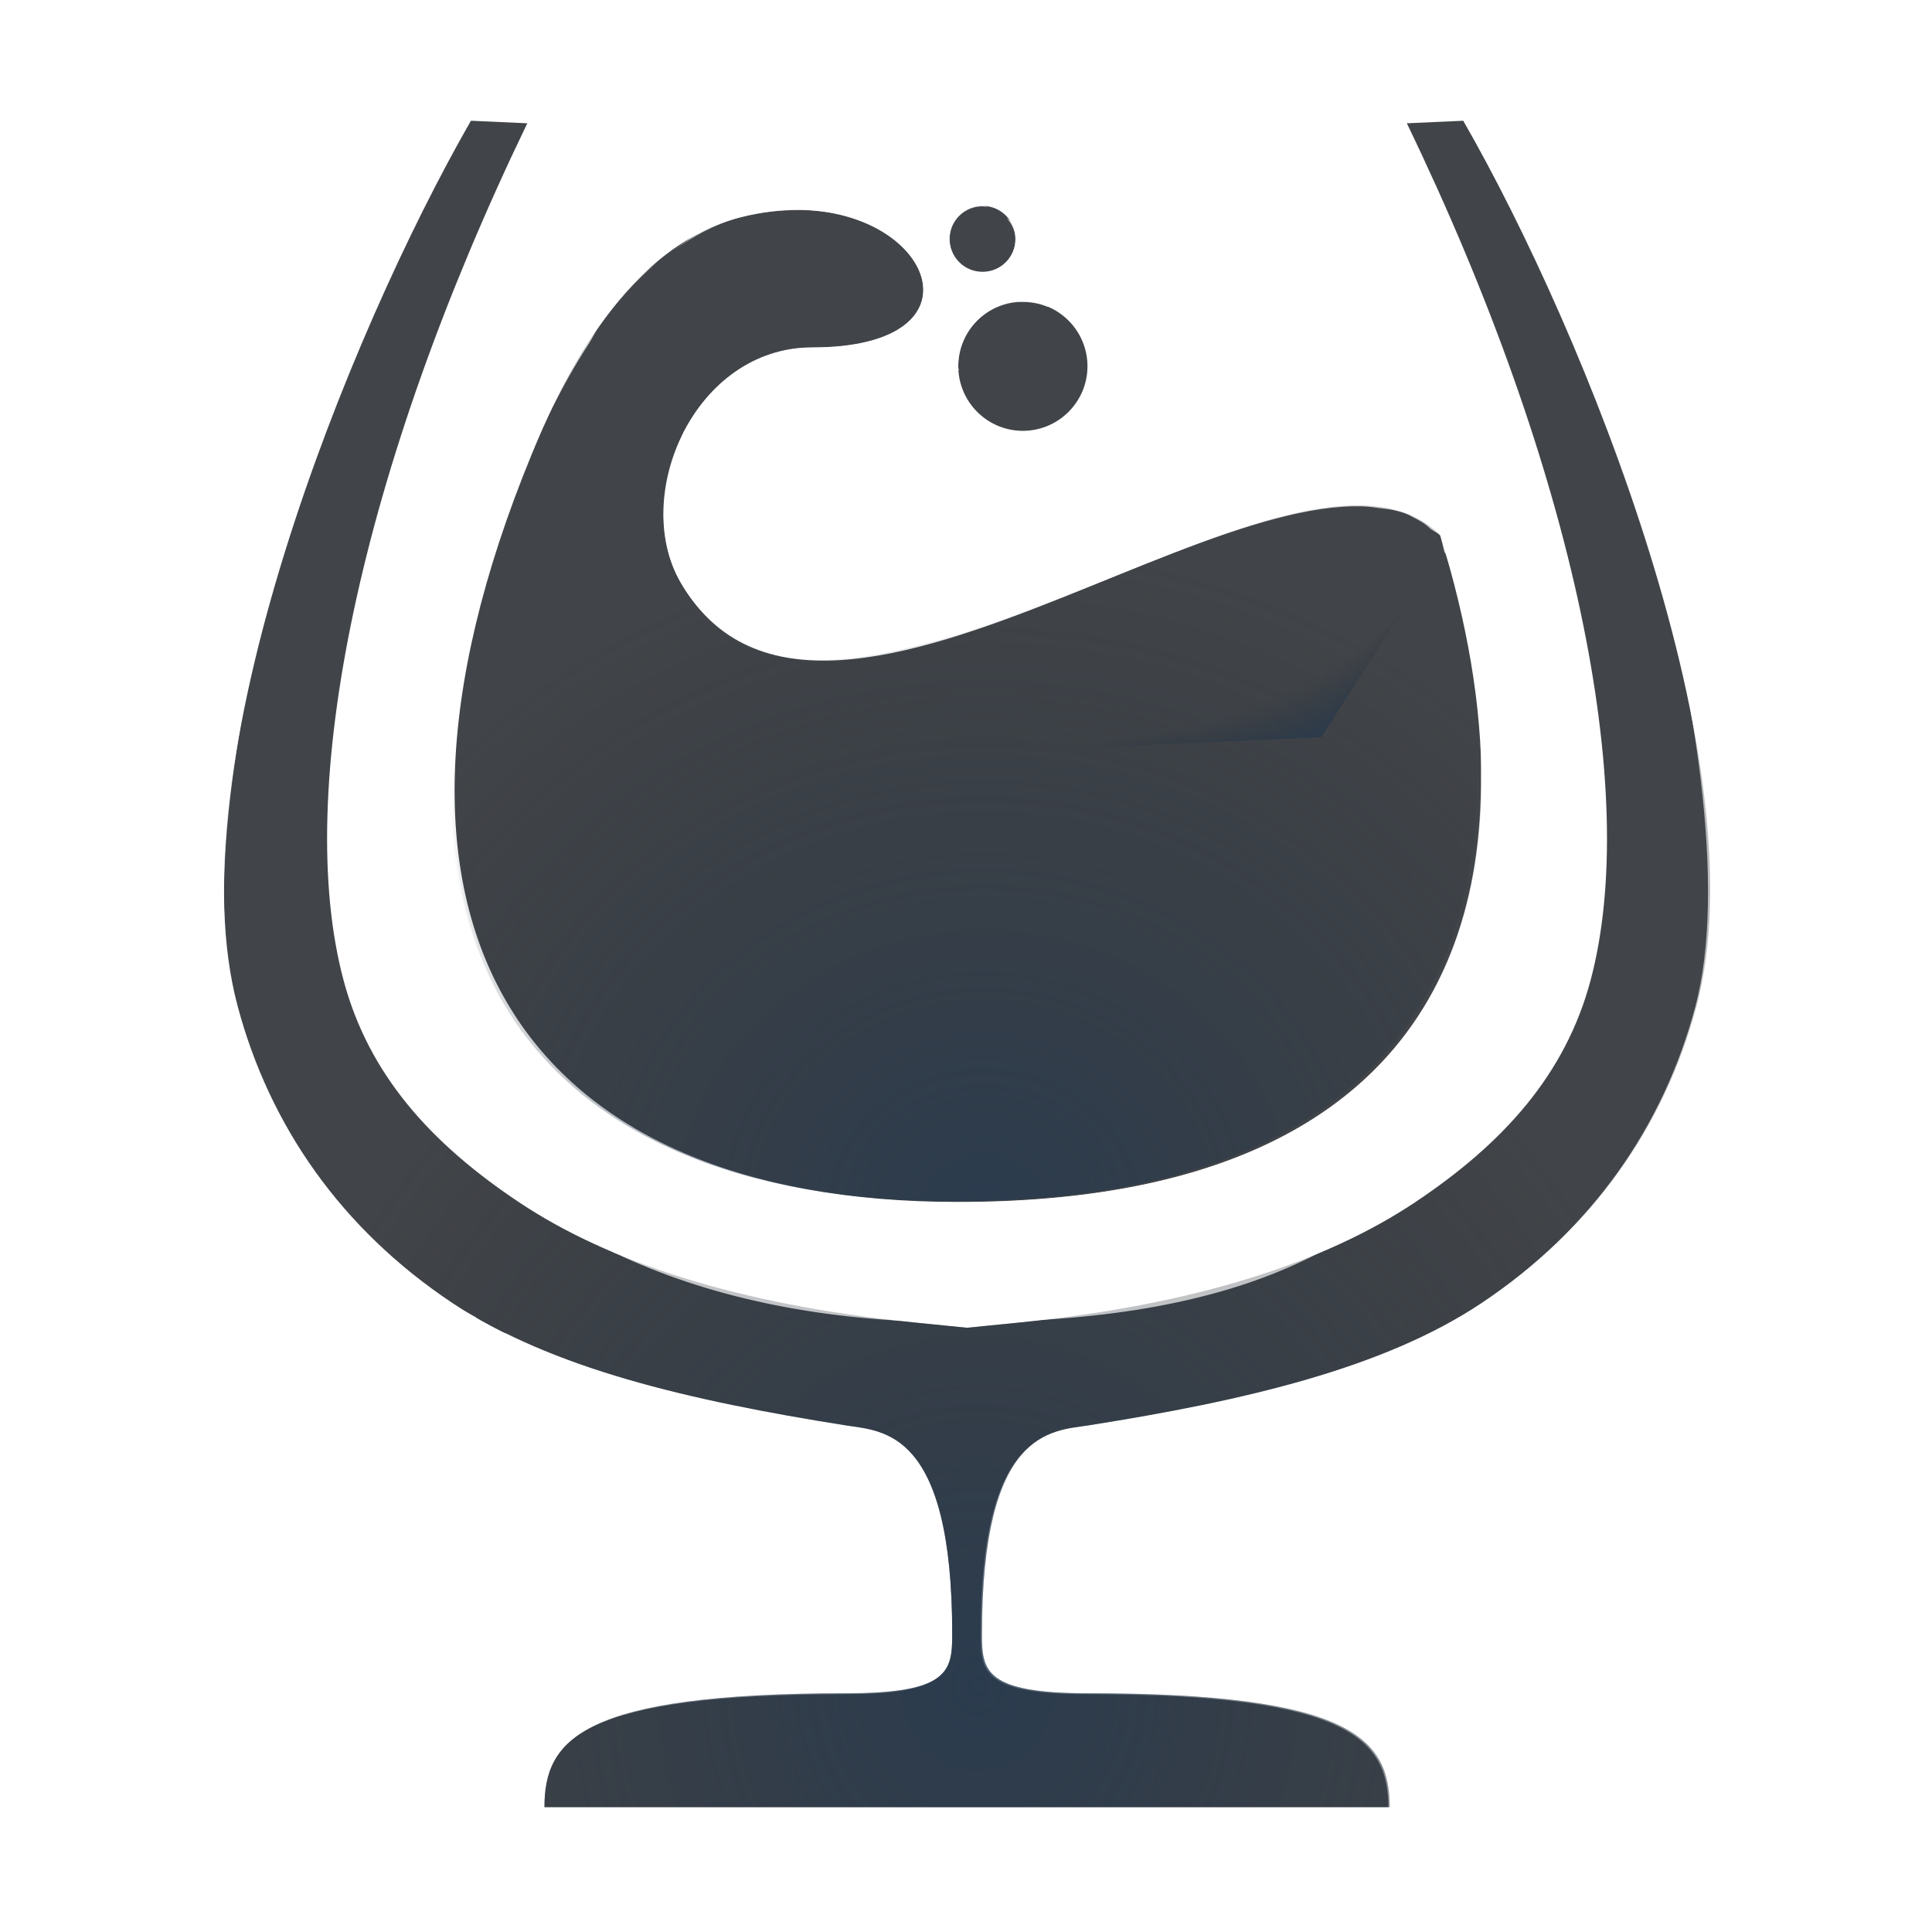
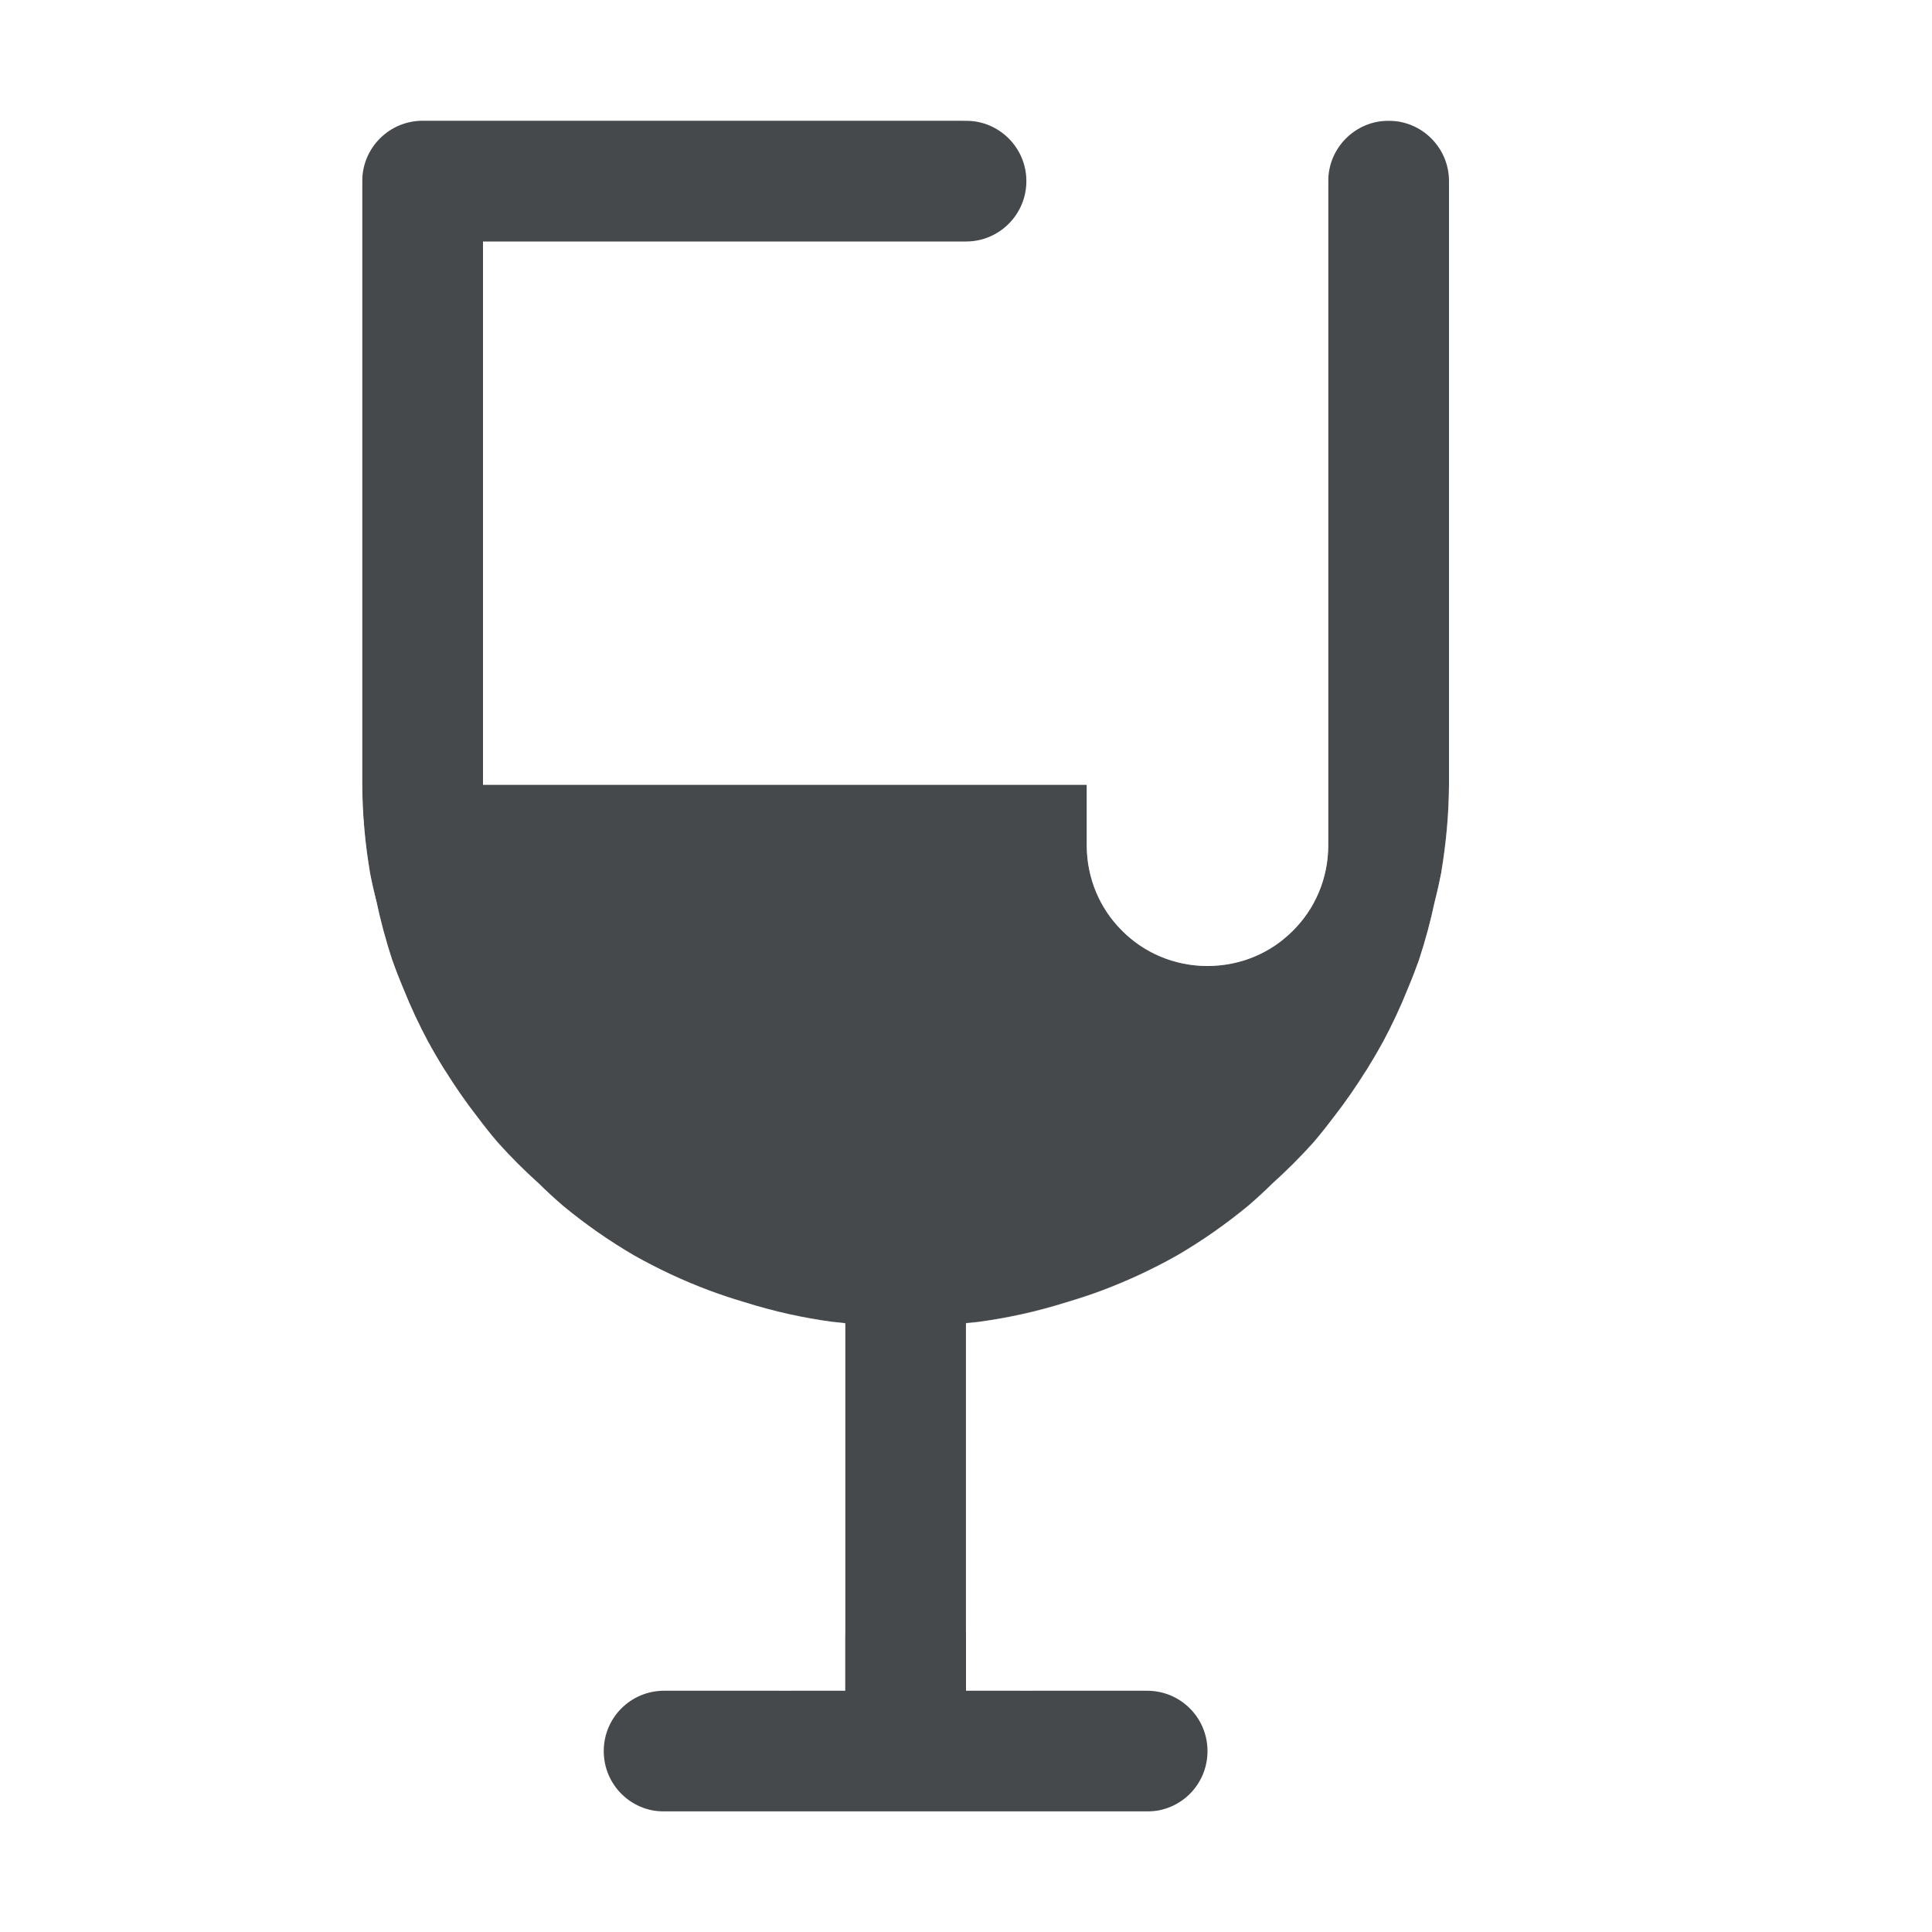
- <svg xmlns="http://www.w3.org/2000/svg" xmlns:xlink="http://www.w3.org/1999/xlink" width="16" height="16" version="1.1">
+ <svg xmlns="http://www.w3.org/2000/svg" width="16" height="16" version="1.1">
  <defs>
-     <radialGradient id="b" cx="5.737" cy="6.822" r="7.156" gradientTransform="matrix(1.9441 0 0 2.1703 -7.3629 -12.565)" gradientUnits="userSpaceOnUse">
-       <stop stop-color="#ffffff" stop-opacity=".749" offset="0" />
-       <stop stop-color="#ffffff" stop-opacity=".605" offset="1" />
-     </radialGradient>
-     <radialGradient id="a" cx="290.93" cy="-99.205" r="7.254" gradientTransform="matrix(1.4907 0 0 1.4427 -3762.2 2013.7)" gradientUnits="userSpaceOnUse">
-       <stop stop-color="#213851" stop-opacity=".906" offset="0" />
-       <stop stop-color="#27303a" stop-opacity="0" offset="1" />
-     </radialGradient>
-     <radialGradient id="c" cx="-3356.1" cy="1869.9" r="4.252" gradientTransform="matrix(1.4237 0 0 1.2974 1421.8 -556.47)" gradientUnits="userSpaceOnUse" xlink:href="#a" />
-     <radialGradient id="f" cx="7.297" cy="2.783" r="4.252" fx="10.67" fy="6.489" gradientTransform="matrix(.98298 .045513 -.022273 .48106 -3363.8 1862)" gradientUnits="userSpaceOnUse" xlink:href="#a" />
-     <radialGradient id="e" cx="8.095" cy="13.492" r="6.154" gradientTransform="matrix(1 0 0 1.0941 -3364.4 1858.7)" gradientUnits="userSpaceOnUse" xlink:href="#a" />
-     <radialGradient id="d" cx="7.068" cy="8.087" r="7.156" gradientTransform="matrix(1.9441 0 0 2.1703 -7.3629 -12.565)" gradientUnits="userSpaceOnUse" xlink:href="#b" />
+     <style id="current-color-scheme" type="text/css">.ColorScheme-Text {
+ 			color:#090d11;
+ 			}
+ 			.ColorScheme-Background{
+ 			color:#ffffff;
+ 			}</style>
  </defs>
-   <g transform="translate(3364.4 -1859.5)">
-     <path transform="translate(-3364.4 1859.5)" d="m8.137 1.705c-0.151-1e-7 -0.273 0.122-0.273 0.273s0.122 0.273 0.273 0.273c0.151 0 0.273-0.122 0.273-0.273s-0.122-0.273-0.273-0.273zm-1.504 0.033c-0.158-0.003-0.33 0.016-0.512 0.064-1.002 0.268-1.518 1.477-1.717 1.959-1.631 3.963-0.029 6.193 3.531 6.193 4.212 0 4.875-2.682 3.992-5.521-1.198-1.198-5.094 2.461-6.291 0.389-0.415-0.719 0.117-1.945 1.09-1.945 1.447 0 1.011-1.12-0.094-1.139zm1.801 0.76c-0.281 0.02-0.498 0.254-0.498 0.535 3.075e-4 0.295 0.24 0.535 0.535 0.535 0.295-3.075e-4 0.535-0.24 0.535-0.535-3.076e-4 -0.295-0.24-0.535-0.535-0.535-0.012-4.286e-4 -0.025-4.286e-4 -0.037 0z" fill="#090d11" fill-opacity=".766" style="paint-order:normal" />
-     <path d="m-3356.3 1861.2c-0.151 0-0.273 0.122-0.273 0.273s0.122 0.274 0.273 0.274c0.151 0 0.274-0.122 0.274-0.274 0-0.151-0.122-0.273-0.274-0.273zm-1.504 0.033c-0.158 0-0.33 0.016-0.512 0.064-1.002 0.268-1.518 1.477-1.717 1.959-1.631 3.963-0.029 6.193 3.531 6.193 4.212 0 4.875-2.682 3.992-5.521-1.198-1.198-5.094 2.461-6.291 0.389-0.415-0.719 0.117-1.945 1.09-1.945 1.447 0 1.011-1.12-0.094-1.139zm1.801 0.76c-0.281 0.02-0.498 0.254-0.498 0.535 3e-4 0.295 0.24 0.535 0.535 0.535 0.295-3e-4 0.535-0.24 0.535-0.535-3e-4 -0.295-0.24-0.535-0.535-0.535-0.012-4e-4 -0.025-4e-4 -0.037 0z" fill="url(#f)" fill-opacity=".753" style="paint-order:normal" />
-     <path d="m-3356.3 1861.2c-0.151 0-0.273 0.122-0.273 0.273s0.122 0.274 0.273 0.274c0.151 0 0.274-0.122 0.274-0.274 0-0.151-0.122-0.273-0.274-0.273zm-1.504 0.033c-0.158 0-0.33 0.016-0.512 0.064-1.002 0.268-1.518 1.477-1.717 1.959-1.631 3.963-0.029 6.193 3.531 6.193 4.212 0 4.875-2.682 3.992-5.521-1.198-1.198-5.094 2.461-6.291 0.389-0.415-0.719 0.117-1.945 1.09-1.945 1.447 0 1.011-1.12-0.094-1.139zm1.801 0.76c-0.281 0.02-0.498 0.254-0.498 0.535 3e-4 0.295 0.24 0.535 0.535 0.535 0.295-3e-4 0.535-0.24 0.535-0.535-3e-4 -0.295-0.24-0.535-0.535-0.535-0.012-4e-4 -0.025-4e-4 -0.037 0z" fill="url(#c)" fill-opacity=".753" style="paint-order:normal" />
-     <path d="m-3360.5 1860.5c-1.012 1.764-2.462 5.347-1.932 7.332 0.265 0.993 0.86 1.847 1.779 2.459 0.808 0.538 1.959 0.808 3.262 1.014 0.305 0.048 0.877 0.037 0.877 1.728 0 0.303-0.023 0.49-0.877 0.49-2.187 0-2.5 0.379-2.5 0.943h3.5 3.5c0-0.564-0.314-0.943-2.5-0.943-0.854 0-0.877-0.188-0.877-0.49 0-1.692 0.572-1.681 0.877-1.728 1.302-0.205 2.454-0.475 3.262-1.014 0.919-0.613 1.514-1.466 1.779-2.459 0.53-1.985-0.919-5.568-1.932-7.332l-0.467 0.021c1.387 2.873 1.938 5.534 1.522 7.096-0.208 0.781-0.722 1.352-1.457 1.842-0.736 0.49-1.8 0.844-3.258 0.992l-0.449 0.045-0.449-0.045c-1.458-0.148-2.522-0.502-3.258-0.992-0.736-0.49-1.249-1.061-1.457-1.842-0.417-1.562 0.134-4.222 1.522-7.096z" color="#000000" color-rendering="auto" dominant-baseline="auto" fill="#090d11" fill-opacity=".766" image-rendering="auto" shape-rendering="auto" solid-color="#000000" style="font-feature-settings:normal;font-variant-alternates:normal;font-variant-caps:normal;font-variant-ligatures:normal;font-variant-numeric:normal;font-variant-position:normal;isolation:auto;mix-blend-mode:normal;paint-order:normal;shape-padding:0;text-decoration-color:#000000;text-decoration-line:none;text-decoration-style:solid;text-indent:0;text-orientation:mixed;text-transform:none;white-space:normal" />
-     <path transform="translate(-3364.4 1859.5)" d="m3.497-3.8694e-4c-1.188 2.39-3.215 6.628-2.474 9.008 0.882 2.83 3.076 3.343 5.617 3.752 0.148-0.199 0.674 0.836 0.691 0.896-1.016 0.01-2.02 0.275-2.607 0.551-1.054 0.616-1.225 0.642-1.225 1.768h4.5 4.5c0.118-1.24-0.382-1.22-1.256-1.926-0.587-0.276-1.75-0.415-2.766-0.424 0.017-0.061 0.762-0.841 0.754-0.834 2.792-0.469 4.894-1.044 5.744-3.656 0.821-2.522-1.075-6.665-2.458-9.135l-0.536-0.002c1.012 1.764 2.588 6.357 2.058 8.342-0.265 0.993-0.86 1.847-1.779 2.459-0.808 0.538-1.959 0.808-3.262 1.014-0.305 0.048-0.877 0.037-0.877 1.728 0 0.303 0.023 0.49 0.877 0.49 2.187 0 2.5 0.379 2.5 0.943h-3.5-3.5c0-0.564 0.314-0.943 2.5-0.943 0.854 0 0.877-0.187 0.877-0.49 0-1.692-0.572-1.681-0.877-1.728-1.08-0.17-2.042-0.394-2.805-0.77h-0.25v-0.133c-0.067-0.039-0.144-0.07-0.207-0.111-0.919-0.613-1.514-1.466-1.779-2.459-0.53-1.985 1.124-6.531 2.137-8.295l0.055 0.002v-0.035z" color="#000000" color-rendering="auto" dominant-baseline="auto" fill="url(#b)" image-rendering="auto" shape-rendering="auto" solid-color="#000000" style="font-feature-settings:normal;font-variant-alternates:normal;font-variant-caps:normal;font-variant-east_asian:normal;font-variant-ligatures:normal;font-variant-numeric:normal;font-variant-position:normal;isolation:auto;mix-blend-mode:normal;paint-order:normal;shape-padding:0;text-decoration-color:#000000;text-decoration-line:none;text-decoration-style:solid;text-indent:0;text-orientation:mixed;text-transform:none;white-space:normal" />
-     <path d="m-3360.5 1860.5c-1.012 1.764-2.462 5.347-1.932 7.332 0.265 0.993 0.86 1.847 1.779 2.459 0.808 0.538 1.959 0.808 3.262 1.014 0.305 0.048 0.877 0.037 0.877 1.728 0 0.303-0.023 0.49-0.877 0.49-2.187 0-2.5 0.379-2.5 0.943h3.5 3.5c0-0.564-0.314-0.943-2.5-0.943-0.854 0-0.877-0.188-0.877-0.49 0-1.692 0.572-1.681 0.877-1.728 1.302-0.205 2.454-0.475 3.262-1.014 0.919-0.613 1.514-1.466 1.779-2.459 0.53-1.985-0.919-5.568-1.932-7.332l-0.467 0.021c1.387 2.873 1.938 5.534 1.522 7.096-0.208 0.781-0.722 1.352-1.457 1.842-0.736 0.49-1.8 0.844-3.258 0.992l-0.449 0.045-0.449-0.045c-1.458-0.148-2.522-0.502-3.258-0.992-0.736-0.49-1.249-1.061-1.457-1.842-0.417-1.562 0.134-4.222 1.522-7.096z" color="#000000" color-rendering="auto" dominant-baseline="auto" fill="url(#e)" fill-opacity=".766" image-rendering="auto" shape-rendering="auto" solid-color="#000000" style="font-feature-settings:normal;font-variant-alternates:normal;font-variant-caps:normal;font-variant-ligatures:normal;font-variant-numeric:normal;font-variant-position:normal;isolation:auto;mix-blend-mode:normal;paint-order:normal;shape-padding:0;text-decoration-color:#000000;text-decoration-line:none;text-decoration-style:solid;text-indent:0;text-orientation:mixed;text-transform:none;white-space:normal" />
-     <path transform="translate(-3364.4 1859.5)" d="m7.305 1.504c-0.158-0.005-0.328 0.001-0.512 0.023-0.421 0.051-0.831 0.259-1.219 0.549 0.165-0.118 0.343-0.219 0.547-0.273 0.182-0.048 0.354-0.064 0.512-0.064 0.276 0.005 0.51 0.078 0.684 0.186 0.087 0.054 0.159 0.117 0.213 0.184 0.269 0.332 0.1 0.77-0.803 0.77-0.243 0-0.458 0.077-0.639 0.203-0.18 0.126-0.326 0.302-0.428 0.5-0.013 0.025-0.018 0.054-0.029 0.08 0.185-0.493 0.909-0.494 1.355-0.525 0.358-0.025 0.678-0.028 0.955-0.07-6.652e-4 -0.011-0.006-0.02-0.006-0.031-4e-4 -0.282 0.217-0.515 0.498-0.535 0.012-4e-4 0.025-4e-4 0.037 0 0.073 7.43e-5 0.143 0.014 0.207 0.041 0.067-0.251-0.046-0.529-0.34-0.736 0.042 0.048 0.072 0.107 0.072 0.176 0 0.151-0.122 0.273-0.273 0.273-0.151 0-0.273-0.122-0.273-0.273s0.122-0.273 0.273-0.273c0.044 0 0.076 0.028 0.113 0.047-0.231-0.137-0.541-0.235-0.945-0.248zm-1.863 0.668c-0.757 0.615-1.411 1.567-1.834 2.455-0.399 0.836-1.108 2.807-0.238 4.234 0.87 1.428 2.578 2.09 4.566 2.09 2.318 0 3.644-0.612 4.43-1.996 0.785-1.384 0.541-3.021 0.027-4.586-0.225-0.685-0.601-1.564-1.934-1.361-1.668 0.254-4.875 2.562-4.875 0.914 0-0.09 0.014-0.168 0.037-0.238-0.116 0.273-0.158 0.575-0.096 0.848 1.405e-4 6.222e-4 -1.415e-4 0.001 0 0.002 0.023 0.102 0.06 0.2 0.111 0.289 0.432 0.749 1.312 0.712 2.281 0.441 1.181-0.369 2.498-1.101 3.375-1.07 0.049 0.002 0.096 0.009 0.143 0.016 0.082 0.007 0.158 0.023 0.225 0.051 0.015 0.006 0.028 0.016 0.043 0.023 0.051 0.026 0.101 0.052 0.141 0.094 0.027 0.021 0.059 0.032 0.084 0.057 0.014 0.045 0.02 0.089 0.033 0.135 0.004 0.009 0.01 0.014 0.014 0.023 0.199 0.594 0.306 1.222 0.289 1.832 5e-6 6.291e-4 -5e-6 0.001 0 0.002 0.015 1.984-1.134 3.529-4.328 3.529-3.56 0.051-5.184-2.197-3.553-6.16 0.089-0.217 0.259-0.59 0.498-0.957 0.026-0.041 0.042-0.079 0.07-0.119 0.138-0.198 0.3-0.387 0.49-0.547z" color="#000000" color-rendering="auto" dominant-baseline="auto" fill="url(#d)" image-rendering="auto" shape-rendering="auto" solid-color="#000000" style="font-feature-settings:normal;font-variant-alternates:normal;font-variant-caps:normal;font-variant-east_asian:normal;font-variant-ligatures:normal;font-variant-numeric:normal;font-variant-position:normal;isolation:auto;mix-blend-mode:normal;paint-order:normal;shape-padding:0;text-decoration-color:#000000;text-decoration-line:none;text-decoration-style:solid;text-indent:0;text-orientation:mixed;text-transform:none;white-space:normal" />
-   </g>
+   <path class="ColorScheme-Text" d="m3.5 1c-0.276 2.76e-5 -0.5 0.224-0.5 0.5v5c0.002 0.244 0.023 0.487 0.064 0.727 0.015 0.079 0.033 0.158 0.053 0.236 0.035 0.164 0.078 0.327 0.131 0.486 0.029 0.082 0.06 0.162 0.094 0.242 0.06 0.15 0.129 0.297 0.205 0.439 0.042 0.077 0.086 0.152 0.133 0.227 0.084 0.136 0.175 0.267 0.273 0.393 0.054 0.073 0.111 0.144 0.17 0.213 0.107 0.119 0.219 0.231 0.338 0.338 0.063 0.062 0.128 0.122 0.195 0.18 0.186 0.154 0.385 0.294 0.594 0.416 0.202 0.114 0.412 0.212 0.629 0.293 0.093 0.034 0.188 0.066 0.283 0.094 0.125 0.039 0.252 0.073 0.381 0.102 0.114 0.025 0.228 0.045 0.344 0.061 0.038 0.005 0.076 0.007 0.113 0.012v3.043h-1.5c-0.277 0-0.5 0.223-0.5 0.5s0.223 0.5 0.5 0.5h4c0.277 0 0.5-0.223 0.5-0.5s-0.223-0.5-0.5-0.5h-1.5v-3.043c0.038-0.004 0.076-0.006 0.113-0.012 0.115-0.016 0.23-0.036 0.344-0.061 0.128-0.028 0.255-0.062 0.381-0.102 0.095-0.028 0.19-0.059 0.283-0.094 0.217-0.081 0.427-0.179 0.629-0.293 0.209-0.122 0.407-0.262 0.594-0.416 0.067-0.058 0.132-0.118 0.195-0.18 0.119-0.107 0.231-0.219 0.338-0.338 0.059-0.069 0.115-0.14 0.17-0.213 0.098-0.126 0.189-0.257 0.273-0.393 0.046-0.074 0.091-0.15 0.133-0.227 0.076-0.143 0.145-0.289 0.205-0.439 0.034-0.08 0.065-0.161 0.094-0.242 0.053-0.16 0.096-0.322 0.131-0.486 0.02-0.078 0.037-0.157 0.053-0.236 0.041-0.24 0.063-0.483 0.064-0.727v-5c0-0.276-0.224-0.5-0.5-0.5s-0.5 0.224-0.5 0.5v5.5c0 0.554-0.446 1-1 1s-1-0.446-1-1v-0.5h-5v-4.5h4c0.276 0 0.5-0.224 0.5-0.5s-0.224-0.5-0.5-0.5z" style="fill-opacity:.75;fill:currentColor" />
+   <path class="ColorScheme-Background" d="m2.5 0c-0.276 0-0.5 0.224-0.5 0.5v6c-1.902e-4 1.965 1.048 3.781 2.75 4.764 0.394 0.225 0.813 0.401 1.25 0.523v1.713c0 0.277 0.223 0.5 0.5 0.5s0.5-0.223 0.5-0.5v-2.543c-0.016-0.002-0.032-0.004-0.049-0.006-0.021-0.002-0.043-0.004-0.064-0.006-0.115-0.016-0.229-0.036-0.342-0.061h-0.002c-0.128-0.028-0.255-0.062-0.381-0.102-0.004-0.001-0.008-0.003-0.012-0.004-0.091-0.027-0.182-0.057-0.271-0.09-0.005-2e-3 -0.01-0.004-0.016-0.006-0.211-0.08-0.416-0.176-0.613-0.287-0.204-0.119-0.398-0.254-0.58-0.404-0.005-0.004-0.009-0.008-0.014-0.012-0.067-0.058-0.132-0.118-0.195-0.18-0.119-0.107-0.231-0.219-0.338-0.338-0.059-0.069-0.115-0.14-0.17-0.213l-0.002-0.002c-0.091-0.117-0.175-0.24-0.254-0.365-0.006-0.008-0.012-0.017-0.018-0.025-0.044-0.072-0.087-0.145-0.127-0.219-0.002-0.003-0.004-0.005-0.006-0.008-0.076-0.143-0.145-0.289-0.205-0.439-0.001-0.003-0.003-0.007-0.004-0.01-0.032-0.077-0.062-0.154-0.09-0.232-0.002-0.007-0.004-0.014-0.006-0.021-0.049-0.151-0.09-0.304-0.123-0.459l-0.002-0.006c-0.02-0.078-0.037-0.157-0.053-0.236-0.001-0.007-7.712e-4 -0.014-0.002-0.021-0.039-0.233-0.061-0.469-0.062-0.705v-6c0-0.276-0.224-0.5-0.5-0.5zm5.5 0c-0.276 0-0.5 0.224-0.5 0.5s0.224 0.5 0.5 0.5h1v6c0 0.139 0.028 0.271 0.078 0.391 0.025 0.06 0.056 0.117 0.092 0.17 0.036 0.053 0.078 0.101 0.123 0.146 0.045 0.045 0.093 0.087 0.146 0.123 0.053 0.036 0.11 0.067 0.17 0.092 0.12 0.05 0.252 0.078 0.391 0.078 0.035 0 0.068-0.002 0.102-0.006 0.101-0.01 0.199-0.034 0.289-0.072 0.06-0.025 0.117-0.056 0.17-0.092 0.053-0.036 0.101-0.078 0.146-0.123 0.045-0.045 0.087-0.093 0.123-0.146 0.036-0.053 0.067-0.11 0.092-0.17 0.05-0.12 0.078-0.252 0.078-0.391v-6h1v5.5c-0.002 0.236-0.024 0.472-0.062 0.705-0.001 0.007-7.37e-4 0.014-2e-3 0.021-0.015 0.079-0.033 0.158-0.053 0.236-4.22e-4 0.002-0.002 0.004-2e-3 0.006-0.033 0.155-0.074 0.308-0.123 0.459-0.002 0.007-0.004 0.014-0.006 0.021-0.028 0.078-0.058 0.156-0.09 0.232-0.001 0.003-0.003 0.007-0.004 0.01-0.06 0.15-0.129 0.297-0.205 0.439-2e-3 0.003-0.004 0.005-0.006 0.008-0.04 0.074-0.083 0.147-0.127 0.219-0.005 0.009-0.012 0.017-0.018 0.025-0.079 0.126-0.163 0.248-0.254 0.365l-2e-3 0.002c-0.054 0.073-0.111 0.144-0.17 0.213-0.107 0.119-0.219 0.231-0.338 0.338-0.063 0.062-0.128 0.122-0.195 0.18-0.005 0.004-0.009 0.008-0.014 0.012-0.182 0.15-0.376 0.285-0.58 0.404-0.197 0.111-0.402 0.207-0.613 0.287-0.005 2e-3 -0.01 0.004-0.016 0.006-0.09 0.033-0.18 0.063-0.271 0.09-0.004 0.001-0.008 0.003-0.012 0.004-0.125 0.039-0.252 0.073-0.381 0.102h-0.002c-0.113 0.025-0.227 0.045-0.342 0.061-0.021 0.003-0.043 0.004-0.064 0.006-0.016 2e-3 -0.033 4e-3 -0.049 0.006v2.543c-3.1e-6 0.277 0.223 0.5 0.5 0.5s0.5-0.223 0.5-0.5v-1.713c0.437-0.122 0.857-0.298 1.25-0.523 1.702-0.983 2.75-2.799 2.75-4.764v-6c-2.8e-5 -0.276-0.224-0.5-0.5-0.5zm-3.5 15c-0.277 0-0.5 0.223-0.5 0.5s0.223 0.5 0.5 0.5h6c0.277 0 0.5-0.223 0.5-0.5s-0.223-0.5-0.5-0.5h-5z" style="fill-opacity:.5;fill:currentColor" />
</svg>
